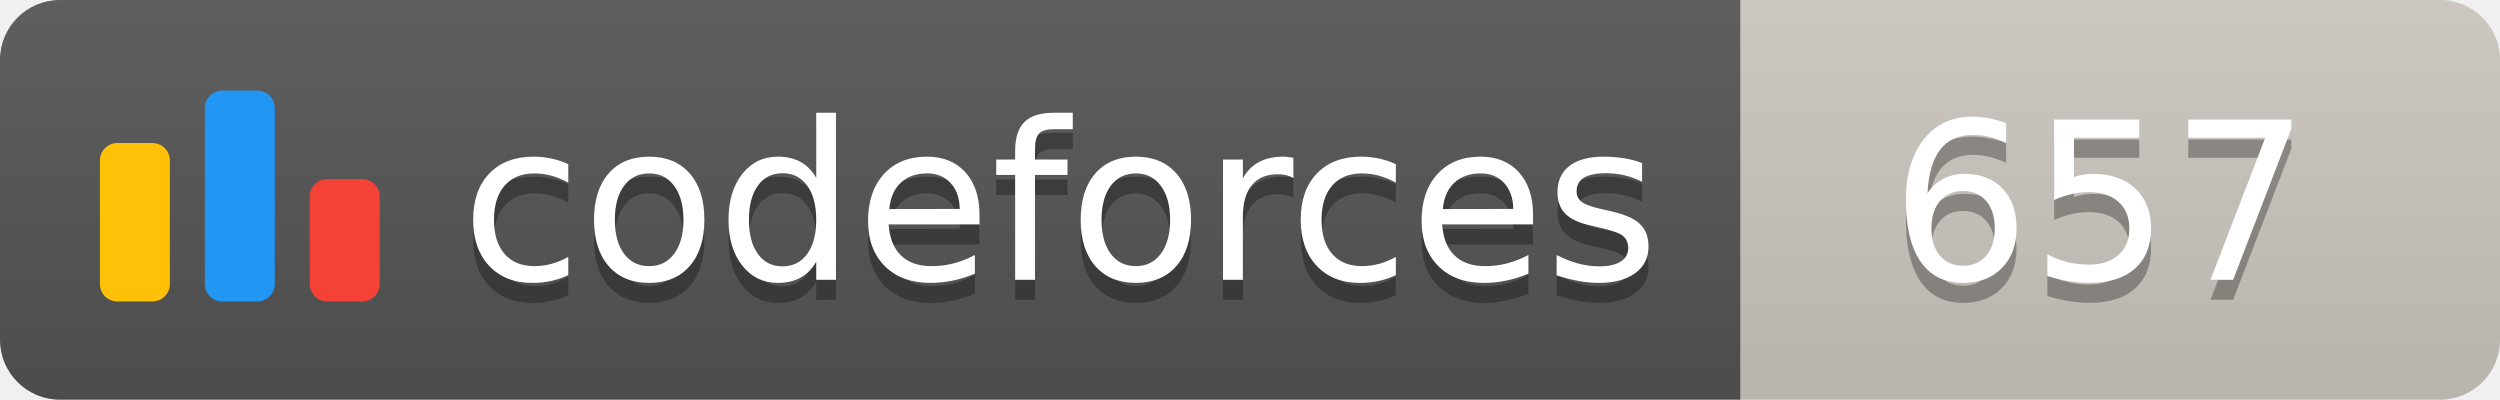
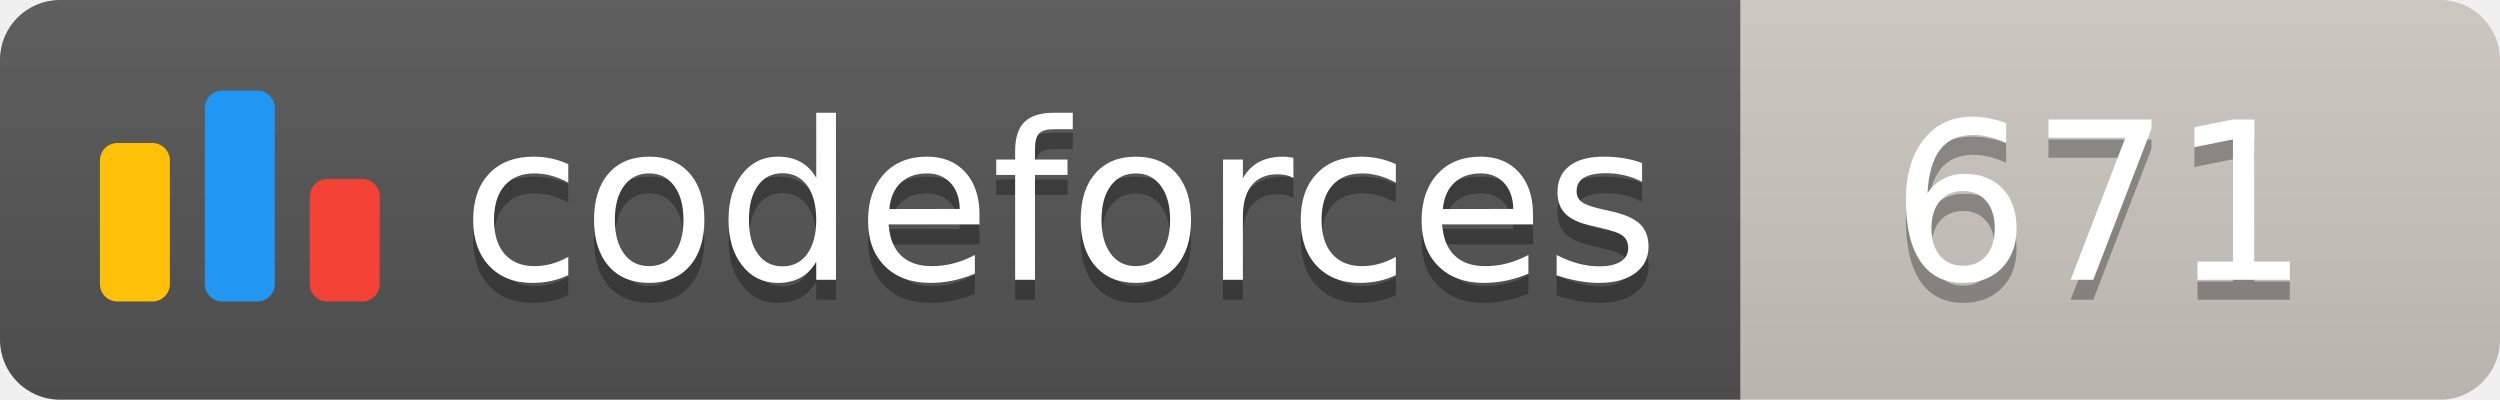
<svg xmlns="http://www.w3.org/2000/svg" width="125.1" height="20">
  <linearGradient id="smooth" x2="0" y2="100%">
    <stop offset="0" stop-color="#bbb" stop-opacity=".1" />
    <stop offset="1" stop-opacity=".1" />
  </linearGradient>
  <clipPath id="round">
    <rect width="125.1" height="20" rx="3" fill="#fff" />
  </clipPath>
  <g clip-path="url(#round)">
    <rect width="87.1" height="20" fill="#555" />
    <rect x="87.1" width="38.0" height="20" fill="#cec8c1" />
    <rect width="125.1" height="20" fill="url(#smooth)" />
  </g>
  <g fill="#fff" text-anchor="middle" font-family="DejaVu Sans,Verdana,Geneva,sans-serif" font-size="110">
    <svg x="5" y="3" class="logo" width="14" height="14" viewBox="0 0 32 25" fill="none">
      <rect y="6" width="8" height="18.125" rx="2" fill="#FFC107" />
      <rect x="24" y="10.125" width="8" height="14" rx="2" fill="#F44336" />
      <rect x="12" width="8" height="24.125" rx="2" fill="#2196F3" />
    </svg>
    <text x="530.5" y="150" fill="#010101" fill-opacity=".3" transform="scale(0.1)" textLength="601.0" lengthAdjust="spacing">codeforces
        </text>
    <text x="530.5" y="140" transform="scale(0.1)" textLength="601.0" lengthAdjust="spacing">codeforces</text>
-     <text x="1051.0" y="150" fill="#010101" fill-opacity=".3" transform="scale(0.1)" textLength="280.0" lengthAdjust="spacing">657
+     <text x="1051.0" y="150" fill="#010101" fill-opacity=".3" transform="scale(0.1)" textLength="280.0" lengthAdjust="spacing">671
        </text>
-     <text x="1051.0" y="140" transform="scale(0.1)" textLength="280.0" lengthAdjust="spacing">657</text>
+     <text x="1051.0" y="140" transform="scale(0.1)" textLength="280.0" lengthAdjust="spacing">671</text>
  </g>
</svg>
